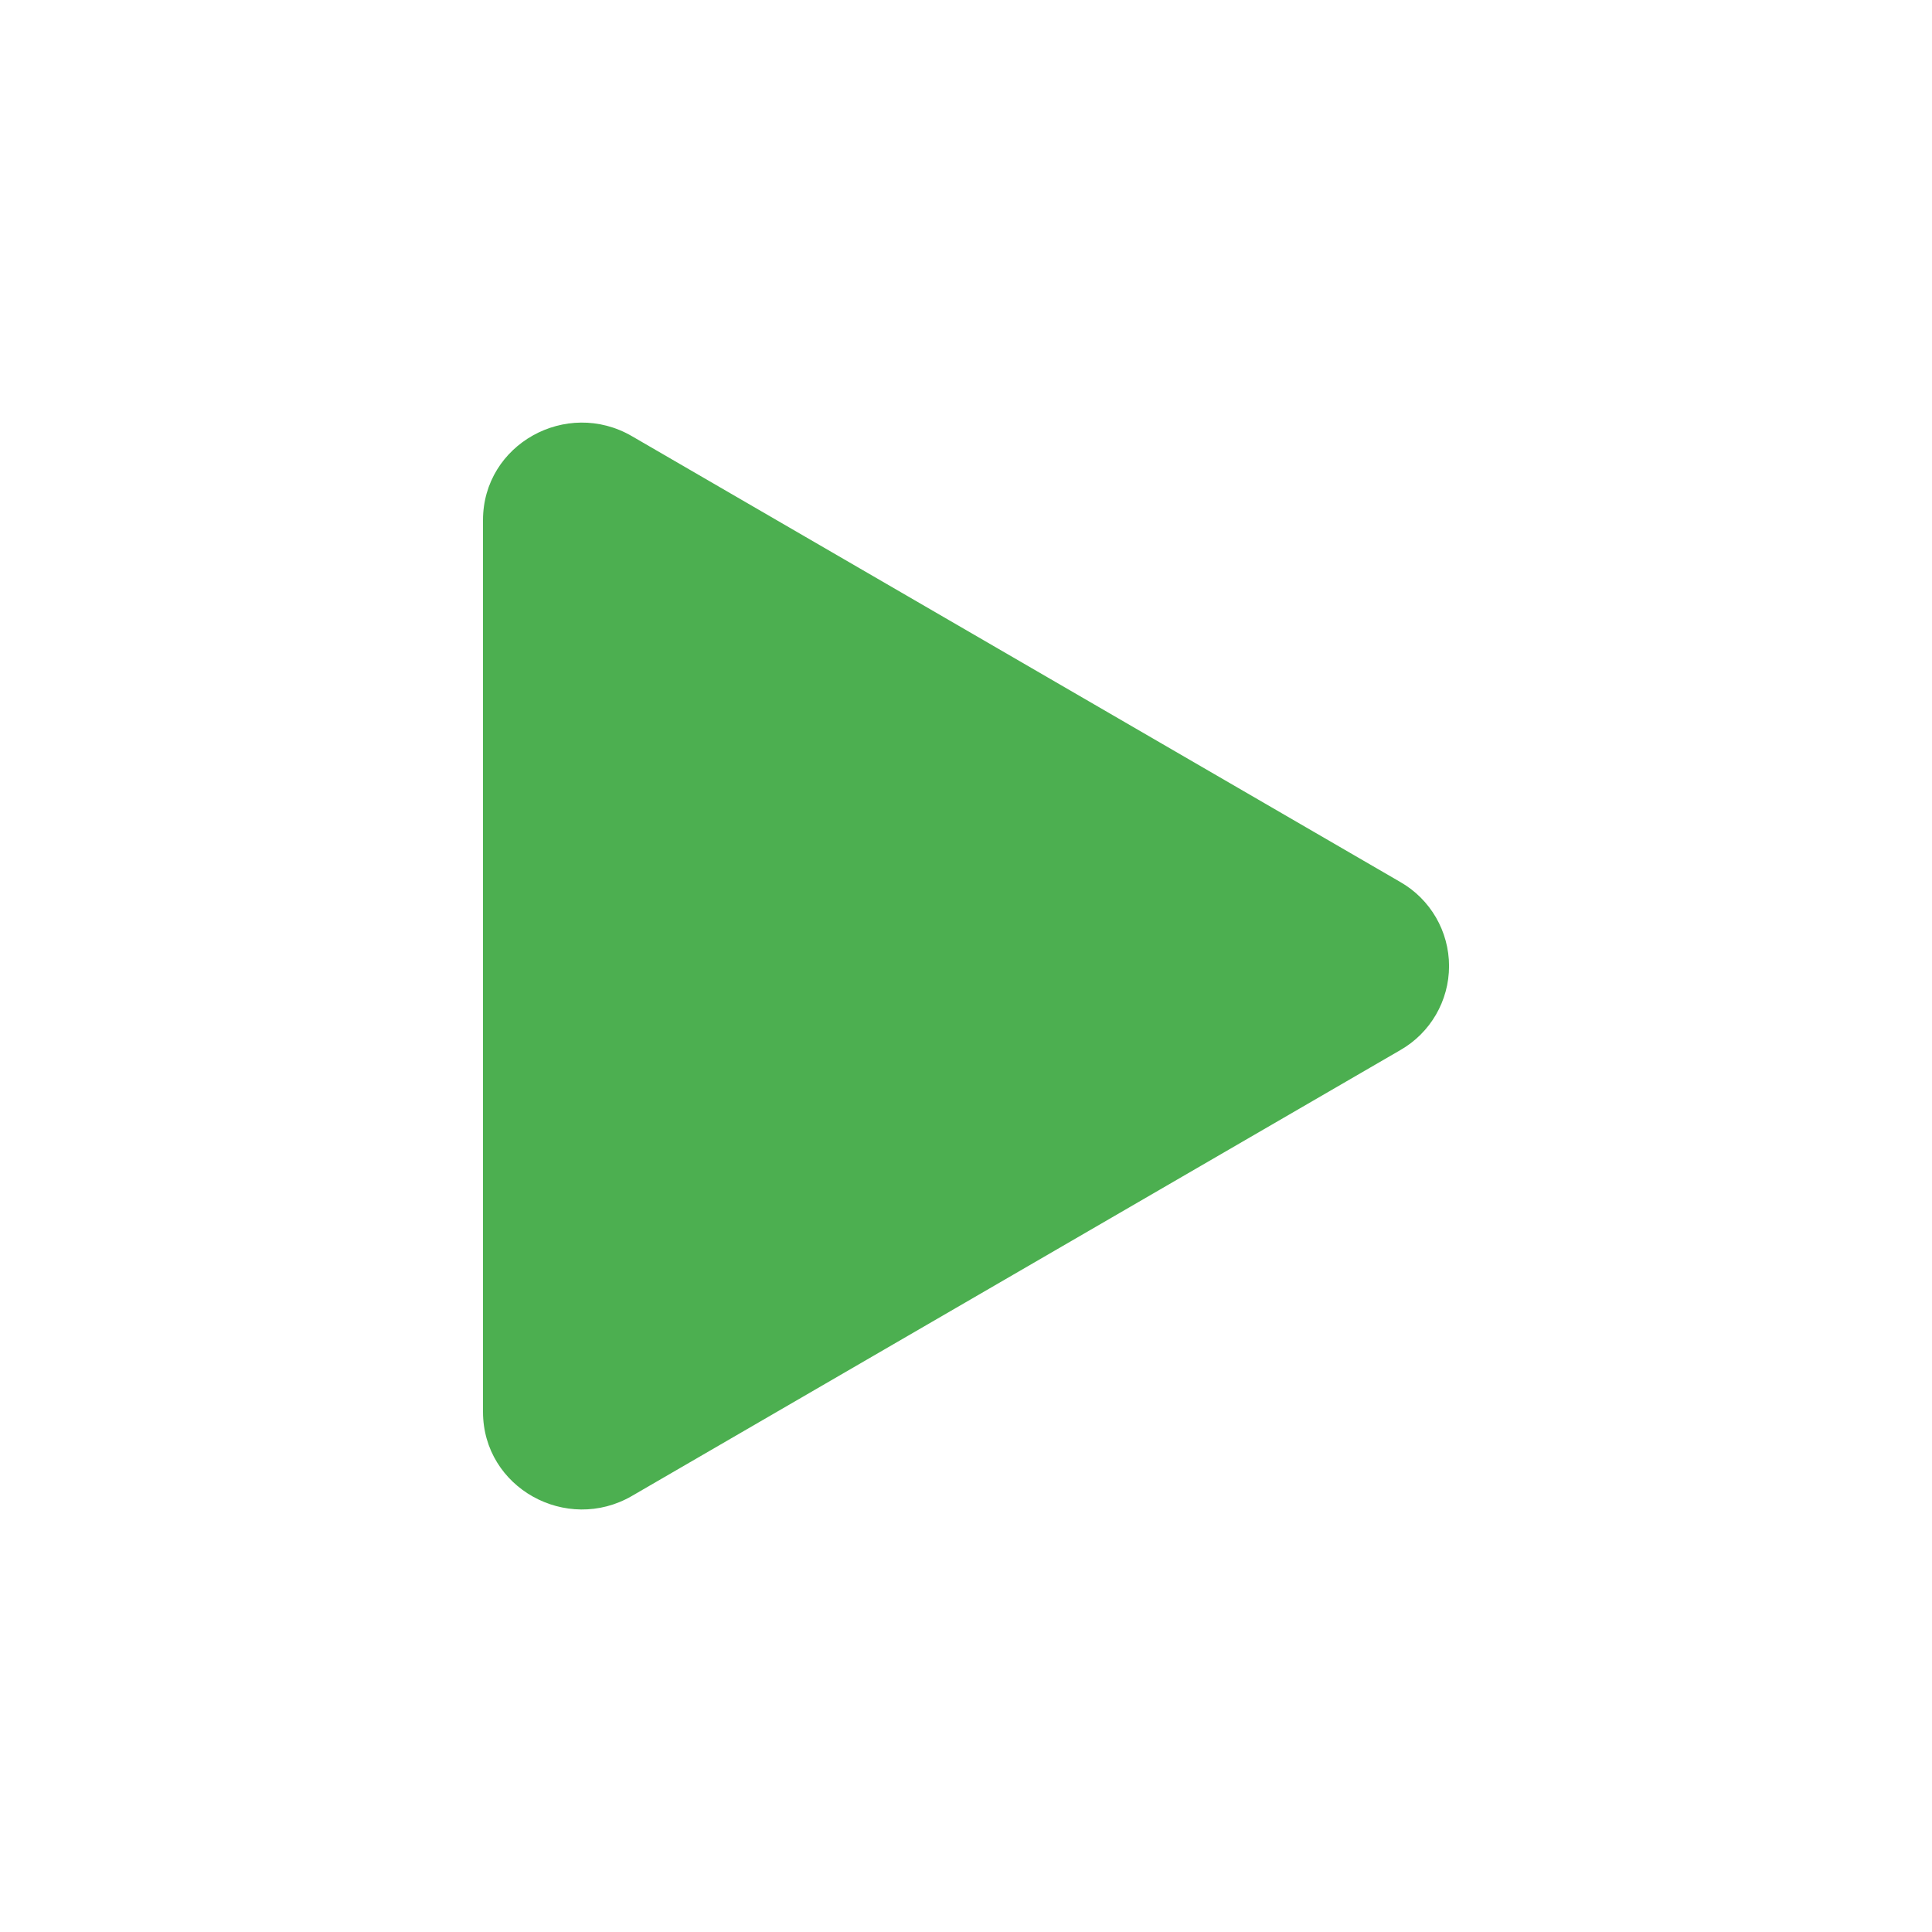
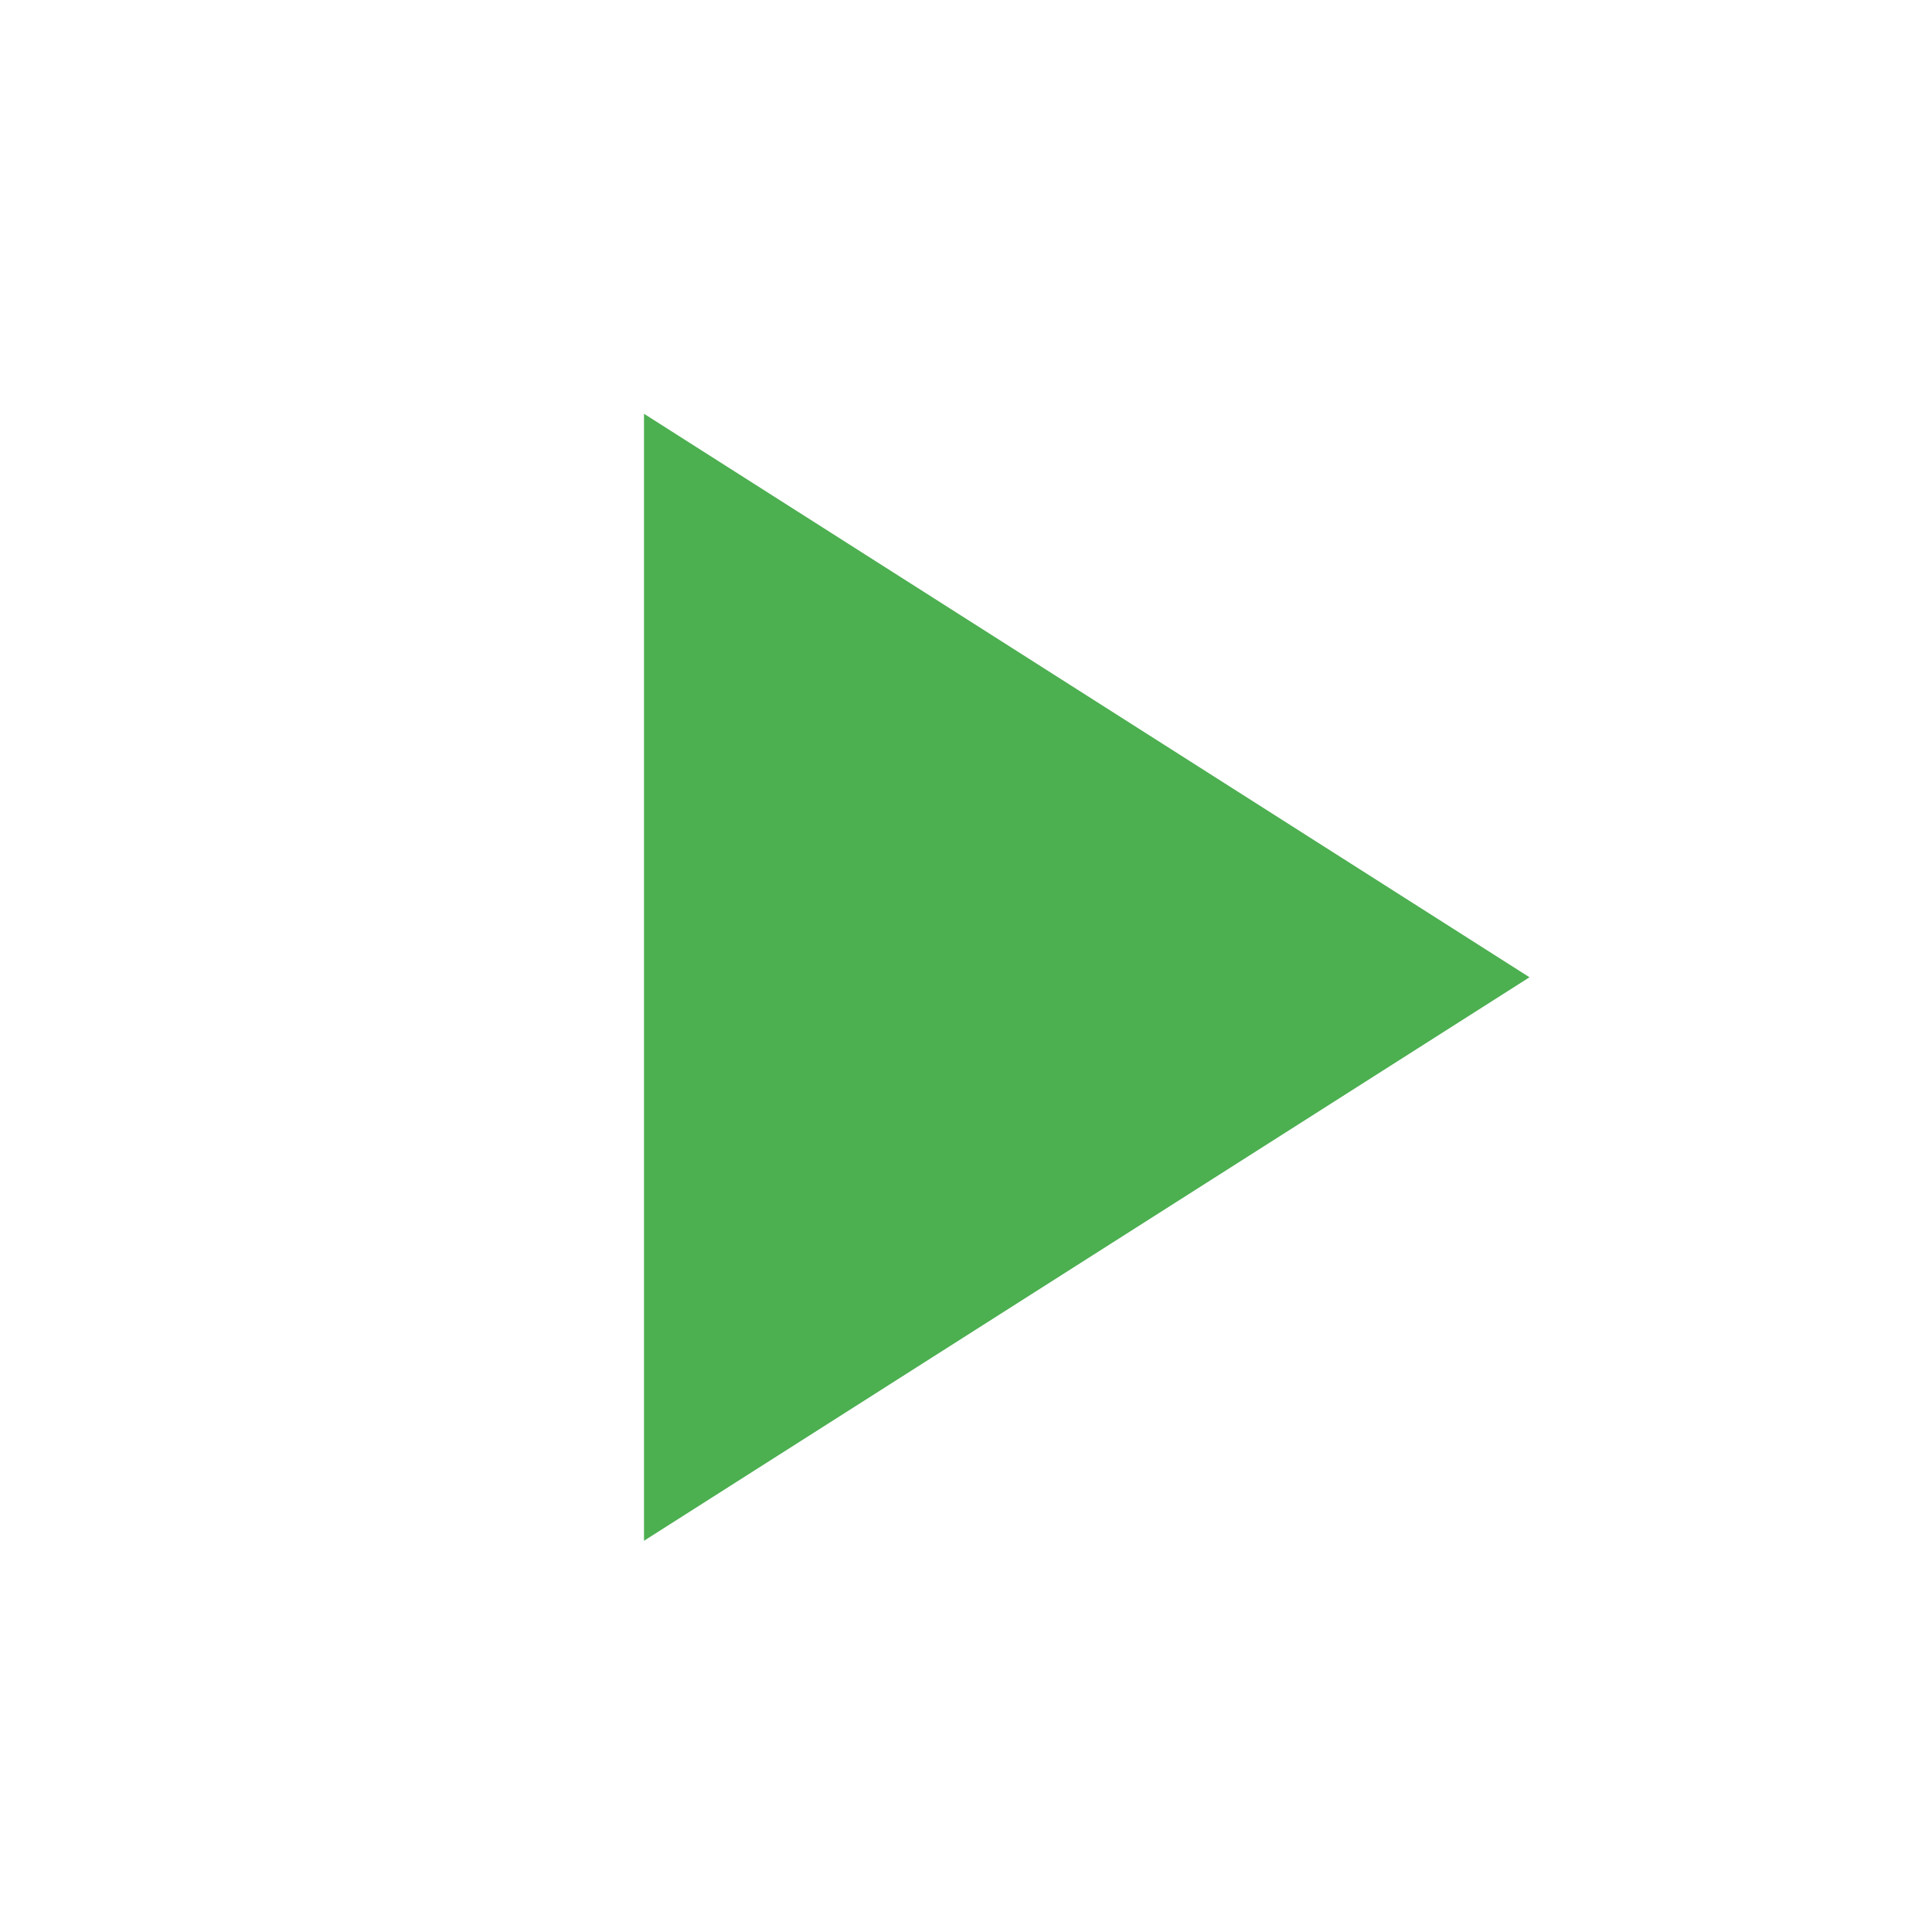
- <svg xmlns="http://www.w3.org/2000/svg" width="16" height="16" fill="#4CAF50" class="bi bi-play-fill" viewBox="0 0 16 16">
-   <path d="m11.596 8.697-6.363 3.692c-.54.313-1.233-.066-1.233-.697V4.308c0-.63.692-1.01 1.233-.696l6.363 3.692a.802.802 0 0 1 0 1.393" />
+ <svg xmlns="http://www.w3.org/2000/svg" id="mdi-play" viewBox="0 0 24 24" fill="#4CAF50">
+   <path d="M8,5.14V19.14L19,12.14L8,5.14Z" />
</svg>
